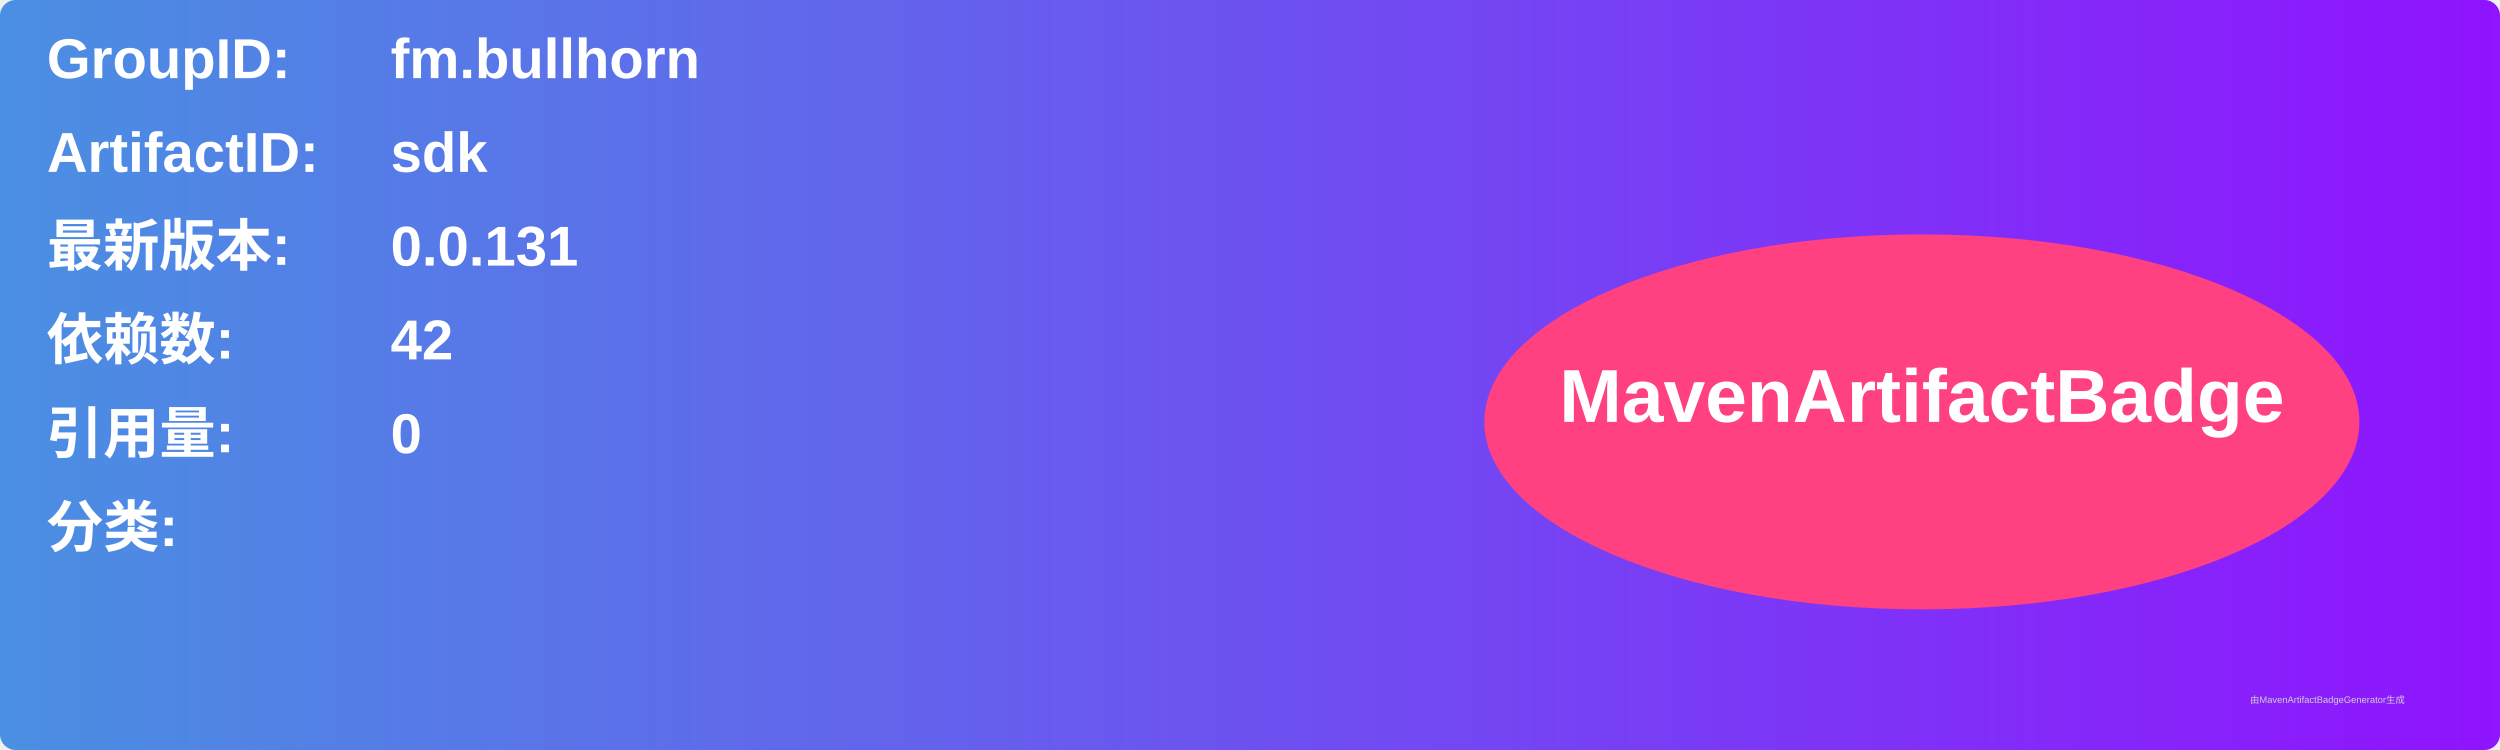
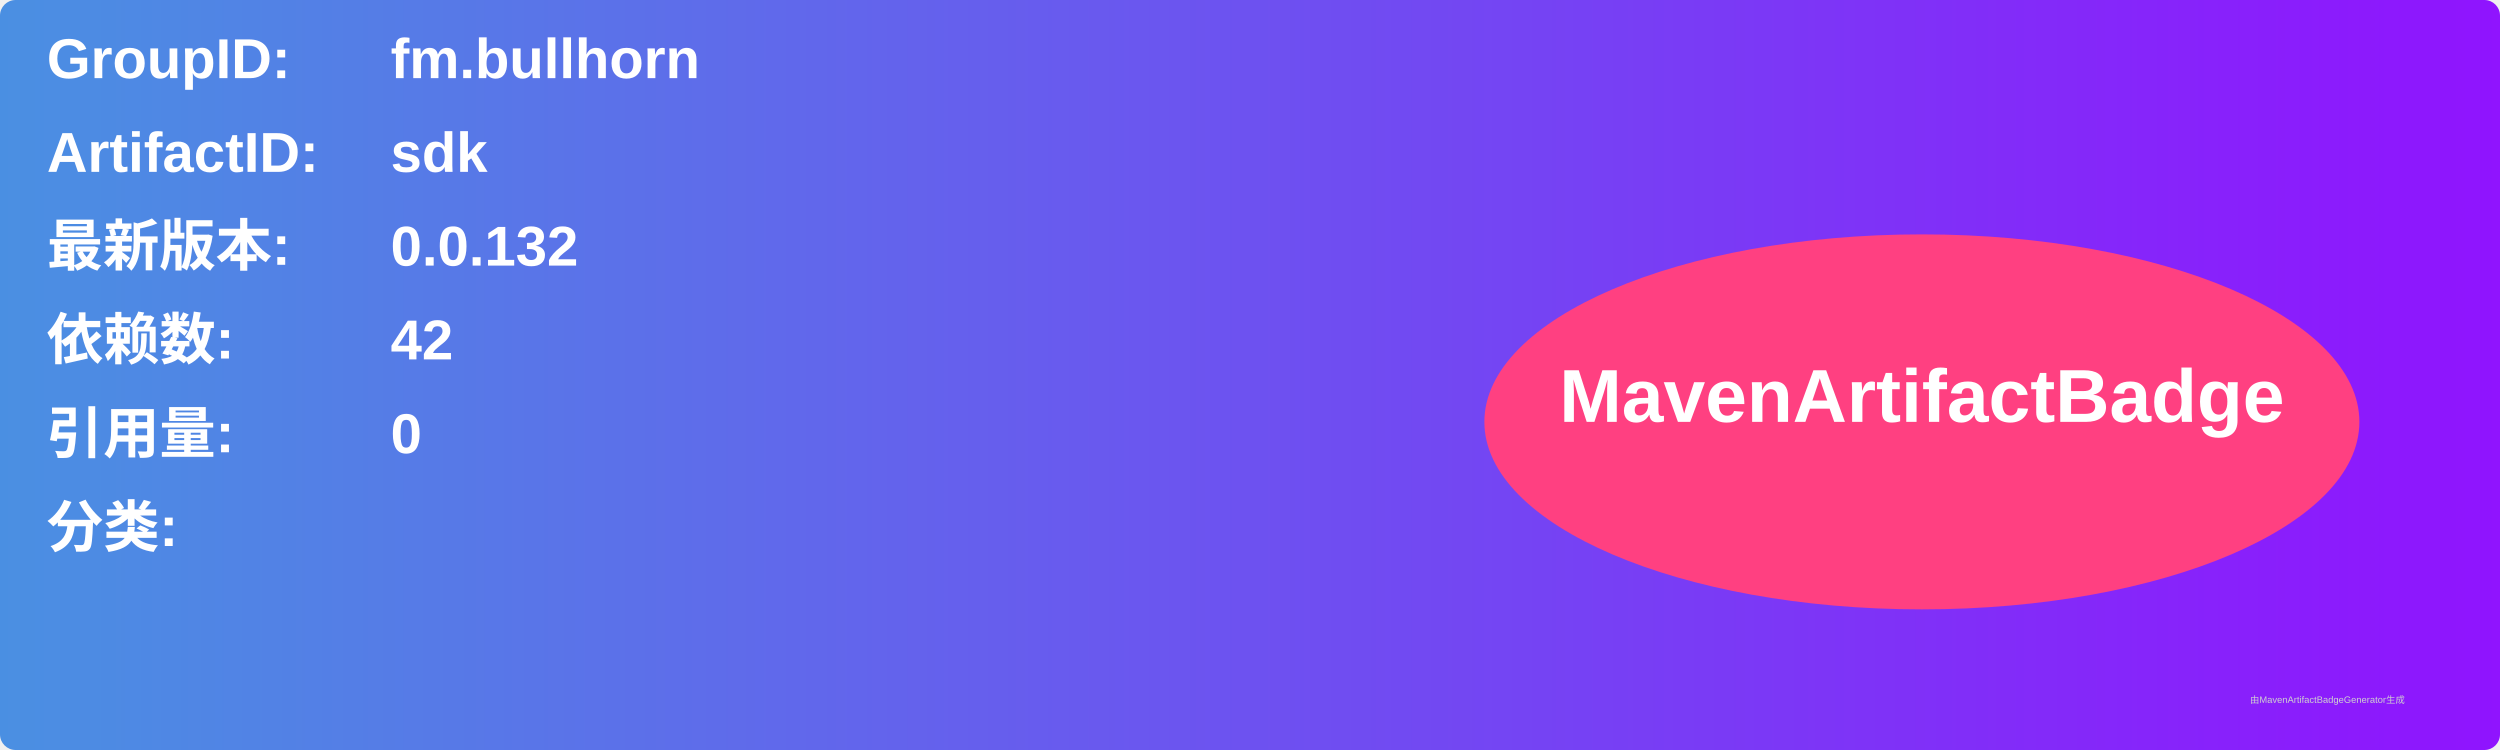
<svg xmlns="http://www.w3.org/2000/svg" width="800" height="240" viewBox="0 0 800 240">
  <linearGradient id="grad" x1="0%" y1="0%" x2="100%" y2="0%">
    <stop offset="0%" stop-color="#4a90e2" />
    <stop offset="100%" stop-color="#9013fe" />
  </linearGradient>
  <rect width="100%" height="100%" rx="5" ry="5" fill="url(#grad)" />
  <g transform="translate(15, 15)">
    <text x="0" y="10" font-family="Arial" font-size="18" fill="white" font-weight="bold" width="260">GroupID:</text>
    <text x="110" y="10" font-family="Arial" font-size="18" fill="white" font-weight="bold" width="460">fm.bullhorn</text>
    <text x="0" y="40" font-family="Arial" font-size="18" fill="white" font-weight="bold" width="260">ArtifactID:</text>
    <text x="110" y="40" font-family="Arial" font-size="18" fill="white" font-weight="bold" width="460">sdk</text>
    <text x="0" y="70" font-family="Arial" font-size="18" fill="white" font-weight="bold">最新版本:</text>
    <text x="110" y="70" font-family="Arial" font-size="18" fill="white" font-weight="bold">
-       <tspan font-weight="bold">0.0.131</tspan>
+       <tspan font-weight="bold">0.0.132</tspan>
    </text>
    <text x="0" y="100" font-family="Arial" font-size="18" fill="white" font-weight="bold">依赖数: </text>
    <text x="110" y="100" font-family="Arial" font-size="18" fill="white">
      <tspan font-weight="bold">42</tspan>
    </text>
    <text x="0" y="130" font-family="Arial" font-size="18" fill="white" font-weight="bold">引用量: </text>
    <text x="110" y="130" font-family="Arial" font-size="18" fill="white">
      <tspan font-weight="bold">0</tspan>
    </text>
    <text x="0" y="160" font-family="Arial" font-size="18" fill="white" font-weight="bold">分类:</text>
    <text x="10" y="190" font-family="Arial" font-size="10" fill="white">
      <tspan font-weight="bold" />
    </text>
    <ellipse cx="600" cy="120" rx="140" ry="60" fill="#ff4081" />
    <text x="600" y="120" text-anchor="middle" font-family="Arial" font-size="24" fill="white" font-weight="bold">MavenArtifactBadge</text>
  </g>
  <text x="720" y="225" font-family="Arial" font-size="3" fill="#d0d0d0">由MavenArtifactBadgeGenerator生成</text>
</svg>
